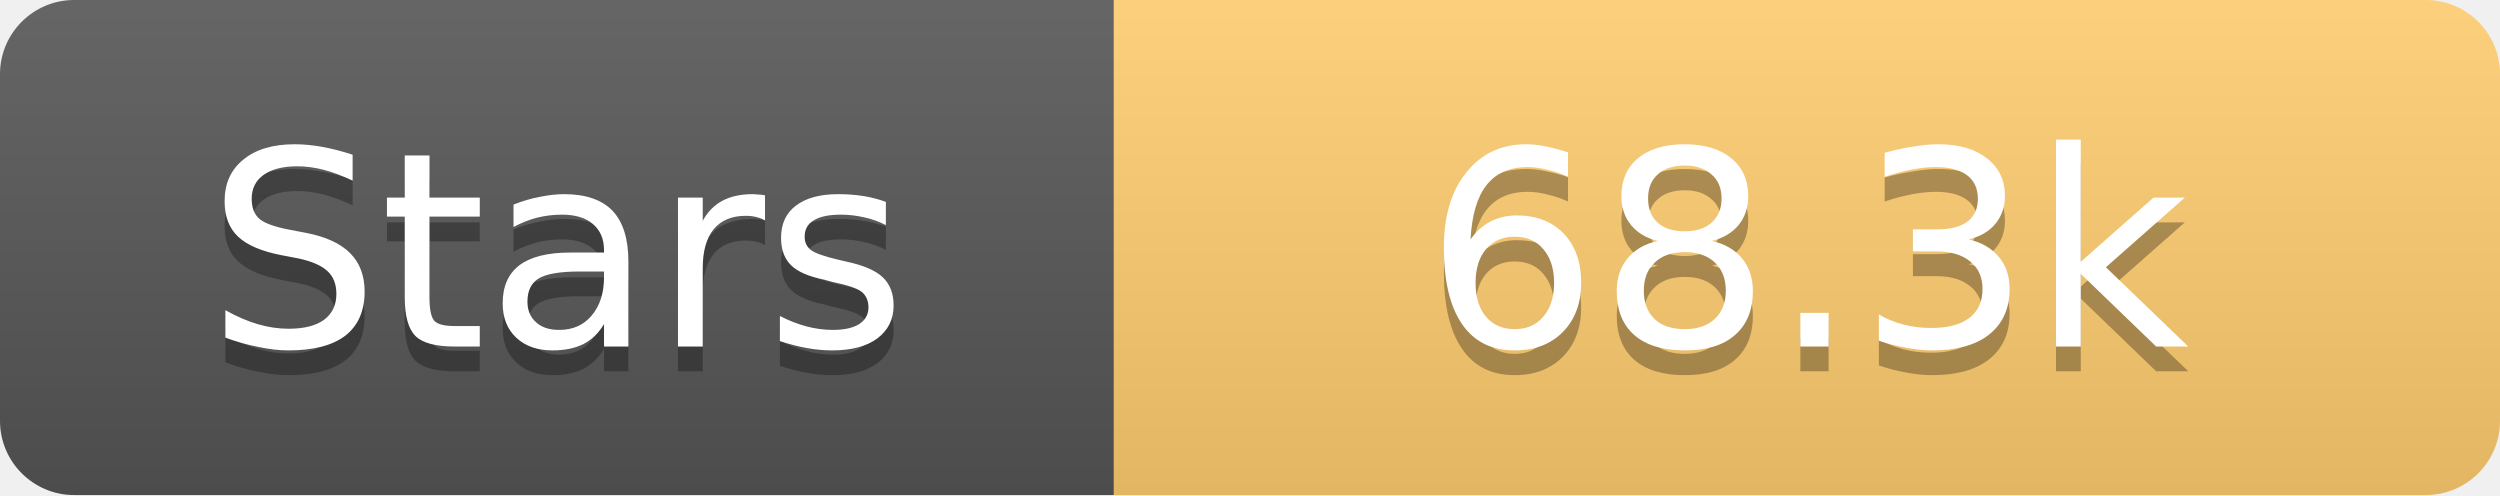
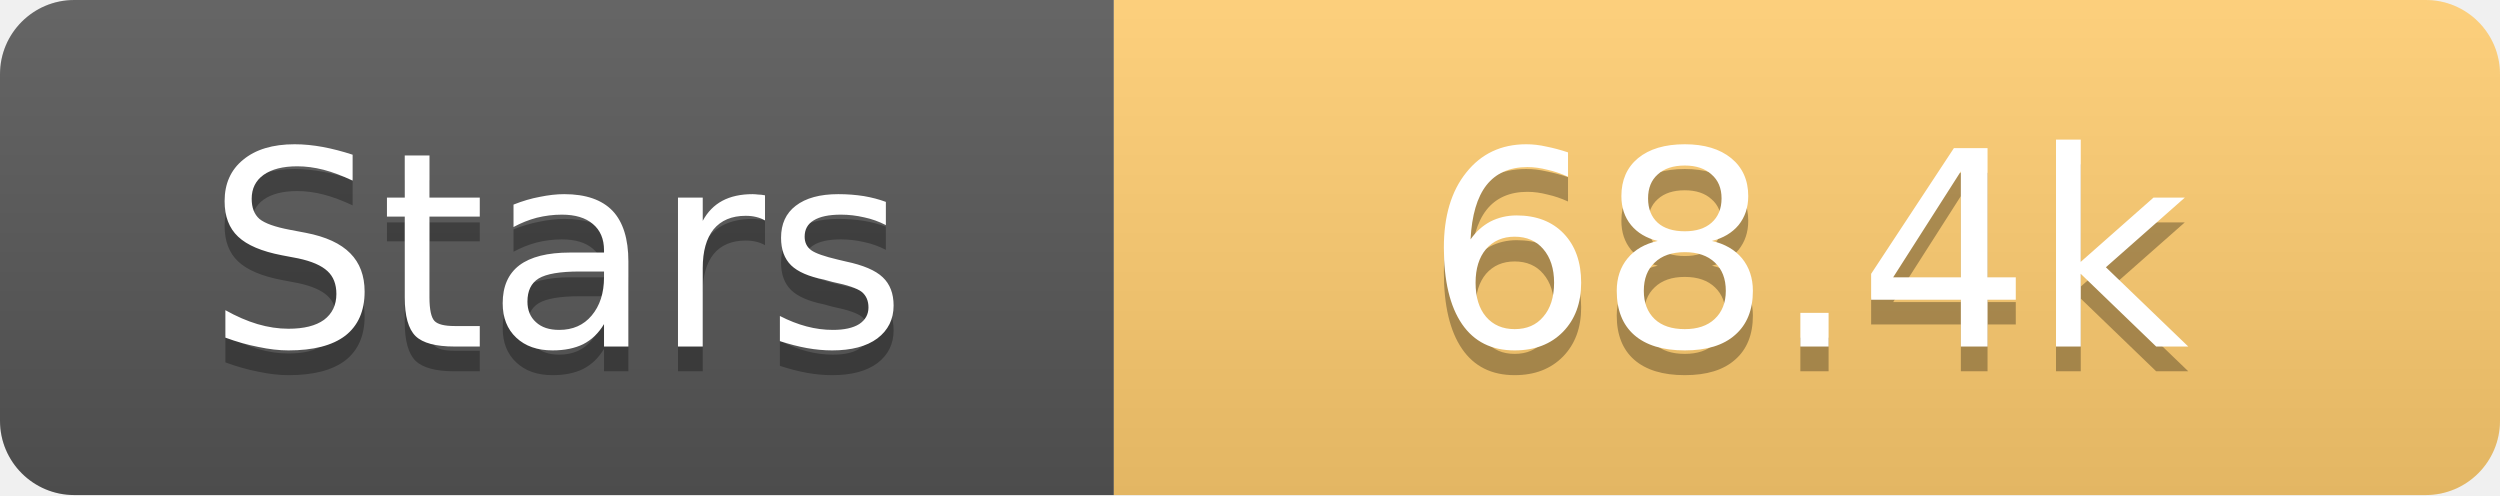
<svg xmlns="http://www.w3.org/2000/svg" width="101" height="20">
  <linearGradient id="s" x2="0" y2="100%">
    <stop offset="0" stop-color="#fff" stop-opacity=".1" />
    <stop offset="1" stop-opacity=".1" />
  </linearGradient>
  <clipPath id="r">
    <rect width="101" height="20" rx="3" fill="#fff" />
  </clipPath>
  <g clip-path="url(#r)">
    <rect width="45" height="20" fill="#555" />
    <rect x="45" width="56" height="20" fill="#fdcb6e" />
    <rect width="101" height="20" fill="url(#s)" />
  </g>
  <g fill="#fff" text-anchor="middle" font-family="Verdana,Geneva,DejaVu Sans,sans-serif" text-rendering="geometricPrecision" font-size="11">
    <text x="22.5" y="15" fill="#010101" fill-opacity=".3">Stars</text>
    <text x="22.5" y="14">Stars</text>
-     <text x="73.0" y="15" fill="#010101" fill-opacity=".3">68.3k</text>
-     <text x="73.0" y="14">68.3k</text>
+     <text x="73.0" y="15" fill="#010101" fill-opacity=".3">68.4k</text>
+     <text x="73.0" y="14">68.4k</text>
  </g>
</svg>
